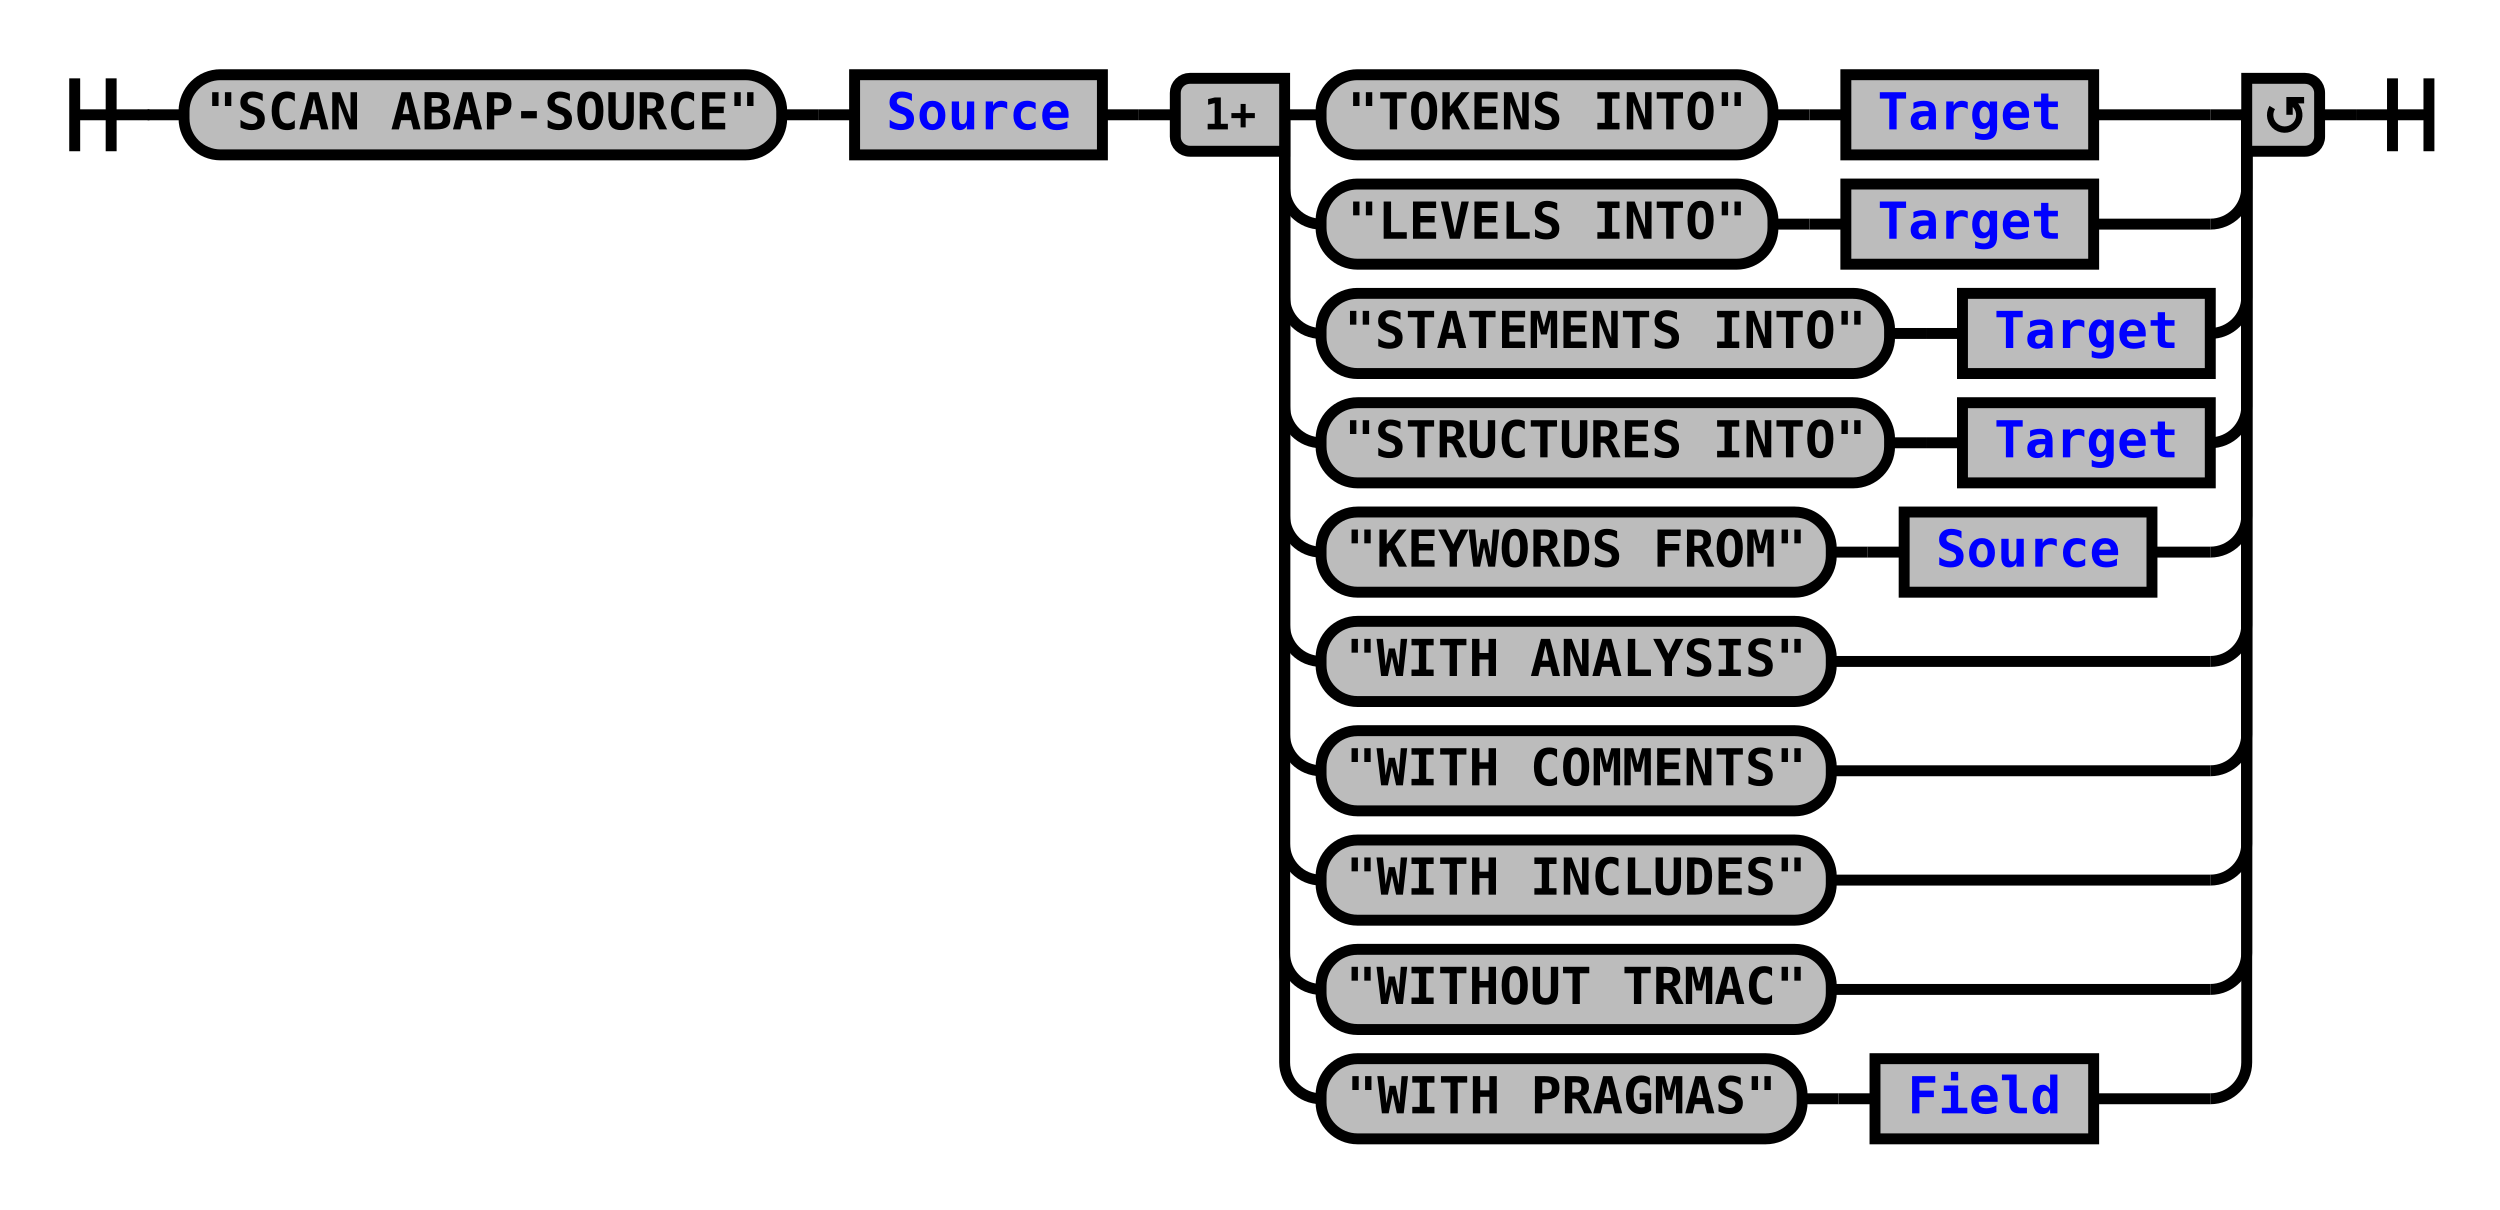
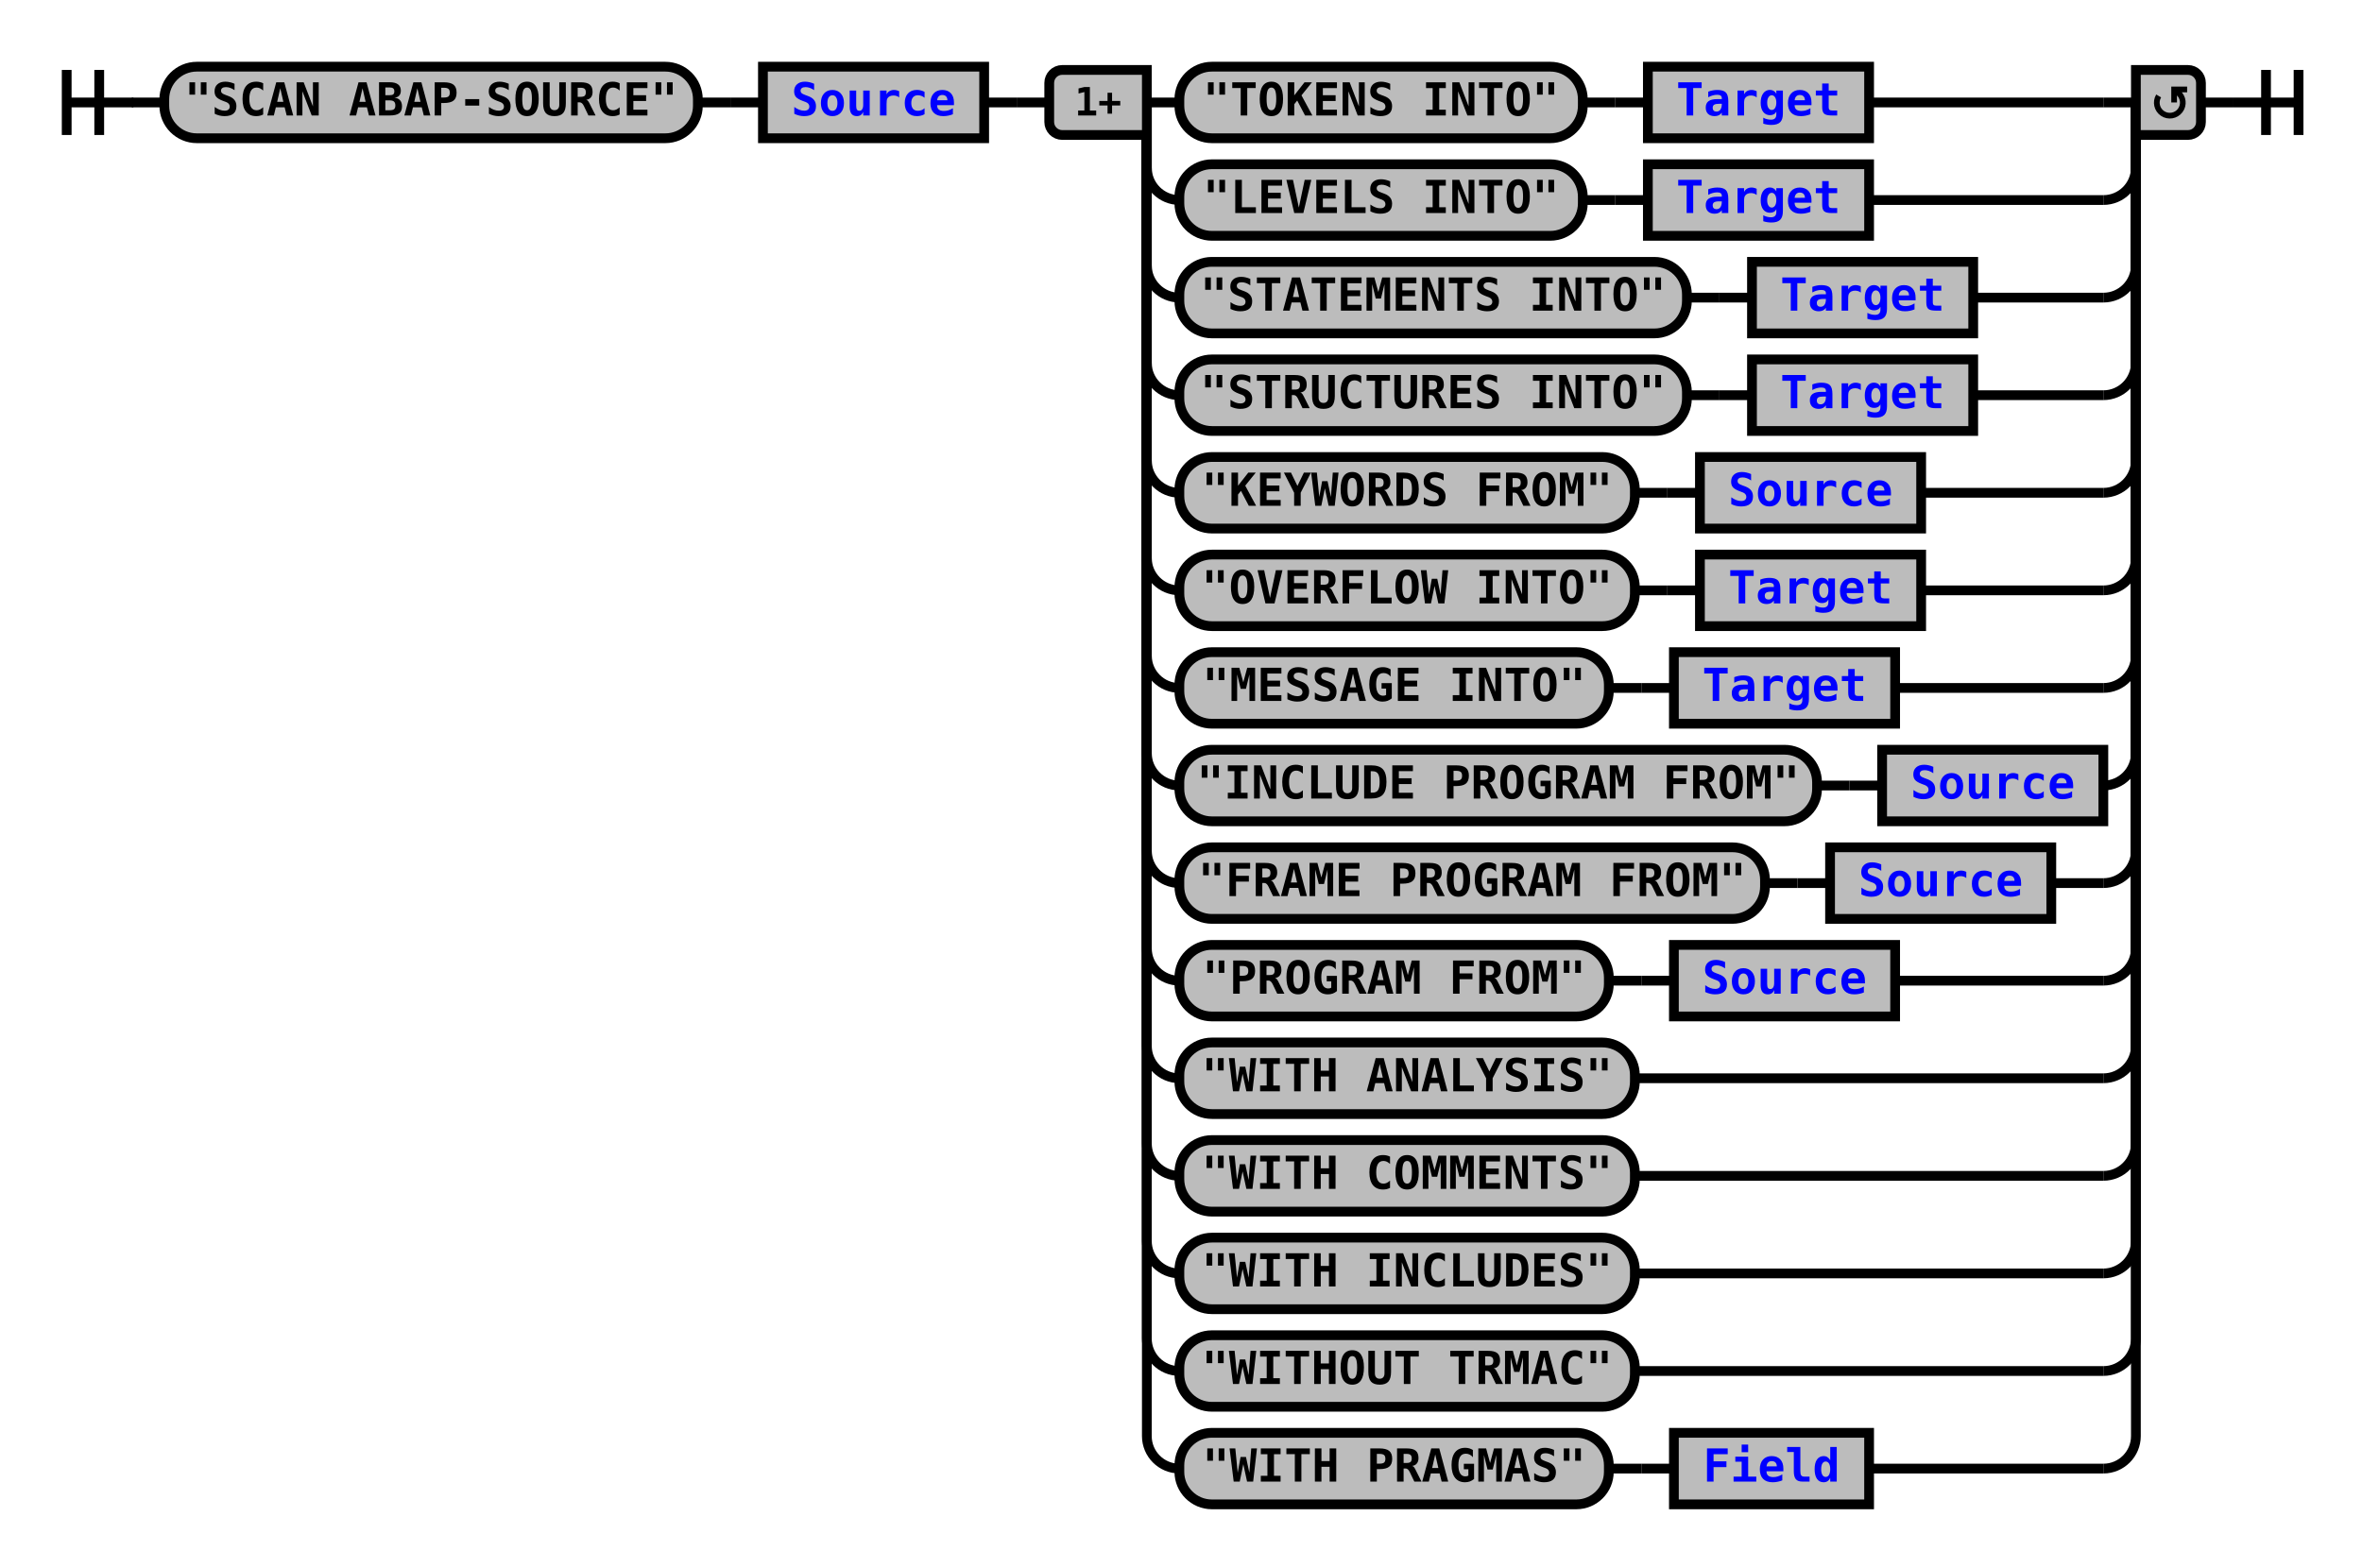
- <svg xmlns="http://www.w3.org/2000/svg" xmlns:xlink="http://www.w3.org/1999/xlink" class="railroad-diagram" width="686" height="332" viewBox="0 0 686 332">
+ <svg xmlns="http://www.w3.org/2000/svg" xmlns:xlink="http://www.w3.org/1999/xlink" class="railroad-diagram" width="726" height="482" viewBox="0 0 726 482">
  <defs>
    <style type="text/css">
path {
stroke-width: 3;
stroke: black;
fill: rgba(0,0,0,0);
}
text {
font: bold 14px monospace;
text-anchor: middle;
}
text.diagram-text {
font-size: 12px;
}
a {
fill: blue;
}
text.diagram-arrow {
font-size: 16px;
}
text.label {
text-anchor: start;
}
text.comment {
font: italic 12px monospace;
}
rect {
stroke-width: 3;
stroke: black;
fill: #BCBCBC;
}
path.diagram-text {
stroke-width: 3;
stroke: black;
fill: #BCBCBC;
cursor: help;
}
</style>
  </defs>
  <g transform="translate(.5 .5)">
    <path d="M 20 21 v 20 m 10 -20 v 20 m -10 -10 h 20.5" />
    <path d="M40 31h10" />
    <g>
      <path d="M50 31h0" />
-       <path d="M636 31h0" />
+       <path d="M676 31h0" />
      <g class="terminal">
        <path d="M50 31h0" />
        <path d="M214 31h0" />
        <rect x="50" y="20" width="164" height="22" rx="10" ry="10" />
        <text x="132" y="35">"SCAN ABAP-SOURCE"</text>
      </g>
      <path d="M214 31h10" />
      <path d="M224 31h10" />
      <g class="non-terminal">
        <path d="M234 31h0" />
        <path d="M302 31h0" />
        <rect x="234" y="20" width="68" height="22" />
        <a xlink:href="reuse_source.svg">
          <text x="268" y="35">Source</text>
        </a>
      </g>
      <path d="M302 31h10" />
      <path d="M312 31h10" />
      <g>
        <path d="M322 31h0" />
-         <path d="M636 31h0" />
+         <path d="M676 31h0" />
        <path d="M352 31h10" />
        <g>
          <path d="M362 31h0" />
-           <path d="M574 31h32" />
+           <path d="M574 31h72" />
          <g class="terminal">
            <path d="M362 31h0" />
            <path d="M486 31h0" />
            <rect x="362" y="20" width="124" height="22" rx="10" ry="10" />
            <text x="424" y="35">"TOKENS INTO"</text>
          </g>
          <path d="M486 31h10" />
          <path d="M496 31h10" />
          <g class="non-terminal">
            <path d="M506 31h0" />
            <path d="M574 31h0" />
            <rect x="506" y="20" width="68" height="22" />
            <a xlink:href="reuse_target.svg">
              <text x="540" y="35">Target</text>
            </a>
          </g>
        </g>
-         <path d="M606 31h10" />
+         <path d="M646 31h10" />
        <path d="M352 31v20a10 10 0 0 0 10 10" />
        <g>
          <path d="M362 61h0" />
-           <path d="M574 61h32" />
+           <path d="M574 61h72" />
          <g class="terminal">
            <path d="M362 61h0" />
            <path d="M486 61h0" />
            <rect x="362" y="50" width="124" height="22" rx="10" ry="10" />
            <text x="424" y="65">"LEVELS INTO"</text>
          </g>
          <path d="M486 61h10" />
          <path d="M496 61h10" />
          <g class="non-terminal">
            <path d="M506 61h0" />
            <path d="M574 61h0" />
            <rect x="506" y="50" width="68" height="22" />
            <a xlink:href="reuse_target.svg">
              <text x="540" y="65">Target</text>
            </a>
          </g>
        </g>
-         <path d="M606 61a10 10 0 0 0 10 -10v-20" />
+         <path d="M646 61a10 10 0 0 0 10 -10v-20" />
        <path d="M352 31v50a10 10 0 0 0 10 10" />
        <g>
          <path d="M362 91h0" />
-           <path d="M606 91h0" />
+           <path d="M606 91h40" />
          <g class="terminal">
            <path d="M362 91h0" />
            <path d="M518 91h0" />
            <rect x="362" y="80" width="156" height="22" rx="10" ry="10" />
            <text x="440" y="95">"STATEMENTS INTO"</text>
          </g>
          <path d="M518 91h10" />
          <path d="M528 91h10" />
          <g class="non-terminal">
            <path d="M538 91h0" />
            <path d="M606 91h0" />
            <rect x="538" y="80" width="68" height="22" />
            <a xlink:href="reuse_target.svg">
              <text x="572" y="95">Target</text>
            </a>
          </g>
        </g>
-         <path d="M606 91a10 10 0 0 0 10 -10v-50" />
+         <path d="M646 91a10 10 0 0 0 10 -10v-50" />
        <path d="M352 31v80a10 10 0 0 0 10 10" />
        <g>
          <path d="M362 121h0" />
-           <path d="M606 121h0" />
+           <path d="M606 121h40" />
          <g class="terminal">
            <path d="M362 121h0" />
            <path d="M518 121h0" />
            <rect x="362" y="110" width="156" height="22" rx="10" ry="10" />
            <text x="440" y="125">"STRUCTURES INTO"</text>
          </g>
          <path d="M518 121h10" />
          <path d="M528 121h10" />
          <g class="non-terminal">
            <path d="M538 121h0" />
            <path d="M606 121h0" />
            <rect x="538" y="110" width="68" height="22" />
            <a xlink:href="reuse_target.svg">
              <text x="572" y="125">Target</text>
            </a>
          </g>
        </g>
-         <path d="M606 121a10 10 0 0 0 10 -10v-80" />
+         <path d="M646 121a10 10 0 0 0 10 -10v-80" />
        <path d="M352 31v110a10 10 0 0 0 10 10" />
        <g>
          <path d="M362 151h0" />
-           <path d="M590 151h16" />
+           <path d="M590 151h56" />
          <g class="terminal">
            <path d="M362 151h0" />
            <path d="M502 151h0" />
            <rect x="362" y="140" width="140" height="22" rx="10" ry="10" />
            <text x="432" y="155">"KEYWORDS FROM"</text>
          </g>
          <path d="M502 151h10" />
          <path d="M512 151h10" />
          <g class="non-terminal">
            <path d="M522 151h0" />
            <path d="M590 151h0" />
            <rect x="522" y="140" width="68" height="22" />
            <a xlink:href="reuse_source.svg">
              <text x="556" y="155">Source</text>
            </a>
          </g>
        </g>
-         <path d="M606 151a10 10 0 0 0 10 -10v-110" />
+         <path d="M646 151a10 10 0 0 0 10 -10v-110" />
        <path d="M352 31v140a10 10 0 0 0 10 10" />
-         <g class="terminal">
+         <g>
          <path d="M362 181h0" />
-           <path d="M502 181h104" />
-           <rect x="362" y="170" width="140" height="22" rx="10" ry="10" />
-           <text x="432" y="185">"WITH ANALYSIS"</text>
-         </g>
-         <path d="M606 181a10 10 0 0 0 10 -10v-140" />
+           <path d="M590 181h56" />
+           <g class="terminal">
+             <path d="M362 181h0" />
+             <path d="M502 181h0" />
+             <rect x="362" y="170" width="140" height="22" rx="10" ry="10" />
+             <text x="432" y="185">"OVERFLOW INTO"</text>
+           </g>
+           <path d="M502 181h10" />
+           <path d="M512 181h10" />
+           <g class="non-terminal">
+             <path d="M522 181h0" />
+             <path d="M590 181h0" />
+             <rect x="522" y="170" width="68" height="22" />
+             <a xlink:href="reuse_target.svg">
+               <text x="556" y="185">Target</text>
+             </a>
+           </g>
+         </g>
+         <path d="M646 181a10 10 0 0 0 10 -10v-140" />
        <path d="M352 31v170a10 10 0 0 0 10 10" />
-         <g class="terminal">
+         <g>
          <path d="M362 211h0" />
-           <path d="M502 211h104" />
-           <rect x="362" y="200" width="140" height="22" rx="10" ry="10" />
-           <text x="432" y="215">"WITH COMMENTS"</text>
-         </g>
-         <path d="M606 211a10 10 0 0 0 10 -10v-170" />
+           <path d="M582 211h64" />
+           <g class="terminal">
+             <path d="M362 211h0" />
+             <path d="M494 211h0" />
+             <rect x="362" y="200" width="132" height="22" rx="10" ry="10" />
+             <text x="428" y="215">"MESSAGE INTO"</text>
+           </g>
+           <path d="M494 211h10" />
+           <path d="M504 211h10" />
+           <g class="non-terminal">
+             <path d="M514 211h0" />
+             <path d="M582 211h0" />
+             <rect x="514" y="200" width="68" height="22" />
+             <a xlink:href="reuse_target.svg">
+               <text x="548" y="215">Target</text>
+             </a>
+           </g>
+         </g>
+         <path d="M646 211a10 10 0 0 0 10 -10v-170" />
        <path d="M352 31v200a10 10 0 0 0 10 10" />
-         <g class="terminal">
+         <g>
          <path d="M362 241h0" />
-           <path d="M502 241h104" />
-           <rect x="362" y="230" width="140" height="22" rx="10" ry="10" />
-           <text x="432" y="245">"WITH INCLUDES"</text>
-         </g>
-         <path d="M606 241a10 10 0 0 0 10 -10v-200" />
+           <path d="M646 241h0" />
+           <g class="terminal">
+             <path d="M362 241h0" />
+             <path d="M558 241h0" />
+             <rect x="362" y="230" width="196" height="22" rx="10" ry="10" />
+             <text x="460" y="245">"INCLUDE PROGRAM FROM"</text>
+           </g>
+           <path d="M558 241h10" />
+           <path d="M568 241h10" />
+           <g class="non-terminal">
+             <path d="M578 241h0" />
+             <path d="M646 241h0" />
+             <rect x="578" y="230" width="68" height="22" />
+             <a xlink:href="reuse_source.svg">
+               <text x="612" y="245">Source</text>
+             </a>
+           </g>
+         </g>
+         <path d="M646 241a10 10 0 0 0 10 -10v-200" />
        <path d="M352 31v230a10 10 0 0 0 10 10" />
-         <g class="terminal">
+         <g>
          <path d="M362 271h0" />
-           <path d="M502 271h104" />
-           <rect x="362" y="260" width="140" height="22" rx="10" ry="10" />
-           <text x="432" y="275">"WITHOUT TRMAC"</text>
-         </g>
-         <path d="M606 271a10 10 0 0 0 10 -10v-230" />
+           <path d="M630 271h16" />
+           <g class="terminal">
+             <path d="M362 271h0" />
+             <path d="M542 271h0" />
+             <rect x="362" y="260" width="180" height="22" rx="10" ry="10" />
+             <text x="452" y="275">"FRAME PROGRAM FROM"</text>
+           </g>
+           <path d="M542 271h10" />
+           <path d="M552 271h10" />
+           <g class="non-terminal">
+             <path d="M562 271h0" />
+             <path d="M630 271h0" />
+             <rect x="562" y="260" width="68" height="22" />
+             <a xlink:href="reuse_source.svg">
+               <text x="596" y="275">Source</text>
+             </a>
+           </g>
+         </g>
+         <path d="M646 271a10 10 0 0 0 10 -10v-230" />
        <path d="M352 31v260a10 10 0 0 0 10 10" />
        <g>
          <path d="M362 301h0" />
-           <path d="M574 301h32" />
+           <path d="M582 301h64" />
          <g class="terminal">
            <path d="M362 301h0" />
            <path d="M494 301h0" />
            <rect x="362" y="290" width="132" height="22" rx="10" ry="10" />
-             <text x="428" y="305">"WITH PRAGMAS"</text>
+             <text x="428" y="305">"PROGRAM FROM"</text>
          </g>
          <path d="M494 301h10" />
          <path d="M504 301h10" />
          <g class="non-terminal">
            <path d="M514 301h0" />
-             <path d="M574 301h0" />
-             <rect x="514" y="290" width="60" height="22" />
+             <path d="M582 301h0" />
+             <rect x="514" y="290" width="68" height="22" />
+             <a xlink:href="reuse_source.svg">
+               <text x="548" y="305">Source</text>
+             </a>
+           </g>
+         </g>
+         <path d="M646 301a10 10 0 0 0 10 -10v-260" />
+         <path d="M352 31v290a10 10 0 0 0 10 10" />
+         <g class="terminal">
+           <path d="M362 331h0" />
+           <path d="M502 331h144" />
+           <rect x="362" y="320" width="140" height="22" rx="10" ry="10" />
+           <text x="432" y="335">"WITH ANALYSIS"</text>
+         </g>
+         <path d="M646 331a10 10 0 0 0 10 -10v-290" />
+         <path d="M352 31v320a10 10 0 0 0 10 10" />
+         <g class="terminal">
+           <path d="M362 361h0" />
+           <path d="M502 361h144" />
+           <rect x="362" y="350" width="140" height="22" rx="10" ry="10" />
+           <text x="432" y="365">"WITH COMMENTS"</text>
+         </g>
+         <path d="M646 361a10 10 0 0 0 10 -10v-320" />
+         <path d="M352 31v350a10 10 0 0 0 10 10" />
+         <g class="terminal">
+           <path d="M362 391h0" />
+           <path d="M502 391h144" />
+           <rect x="362" y="380" width="140" height="22" rx="10" ry="10" />
+           <text x="432" y="395">"WITH INCLUDES"</text>
+         </g>
+         <path d="M646 391a10 10 0 0 0 10 -10v-350" />
+         <path d="M352 31v380a10 10 0 0 0 10 10" />
+         <g class="terminal">
+           <path d="M362 421h0" />
+           <path d="M502 421h144" />
+           <rect x="362" y="410" width="140" height="22" rx="10" ry="10" />
+           <text x="432" y="425">"WITHOUT TRMAC"</text>
+         </g>
+         <path d="M646 421a10 10 0 0 0 10 -10v-380" />
+         <path d="M352 31v410a10 10 0 0 0 10 10" />
+         <g>
+           <path d="M362 451h0" />
+           <path d="M574 451h72" />
+           <g class="terminal">
+             <path d="M362 451h0" />
+             <path d="M494 451h0" />
+             <rect x="362" y="440" width="132" height="22" rx="10" ry="10" />
+             <text x="428" y="455">"WITH PRAGMAS"</text>
+           </g>
+           <path d="M494 451h10" />
+           <path d="M504 451h10" />
+           <g class="non-terminal">
+             <path d="M514 451h0" />
+             <path d="M574 451h0" />
+             <rect x="514" y="440" width="60" height="22" />
            <a xlink:href="reuse_field.svg">
-               <text x="544" y="305">Field</text>
-             </a>
-           </g>
-         </g>
-         <path d="M606 301a10 10 0 0 0 10 -10v-260" />
+               <text x="544" y="455">Field</text>
+             </a>
+           </g>
+         </g>
+         <path d="M646 451a10 10 0 0 0 10 -10v-410" />
        <g class="diagram-text">
          <path d="M 352 21 h -26 a 4 4 0 0 0 -4 4 v 12 a 4 4 0 0 0 4 4 h 26 z" class="diagram-text" />
          <text x="337" y="35" class="diagram-text">1+</text>
-           <path d="M 616 21 h 16 a 4 4 0 0 1 4 4 v 12 a 4 4 0 0 1 -4 4 h -16 z" class="diagram-text" />
-           <path d="M 623 29 a 4 4 0 1 0 6 -1 m 2.75 -1 h -4 v 4 m 0 -3 h 2" style="stroke-width: 1.75" />
+           <path d="M 656 21 h 16 a 4 4 0 0 1 4 4 v 12 a 4 4 0 0 1 -4 4 h -16 z" class="diagram-text" />
+           <path d="M 663 29 a 4 4 0 1 0 6 -1 m 2.75 -1 h -4 v 4 m 0 -3 h 2" style="stroke-width: 1.75" />
        </g>
      </g>
    </g>
-     <path d="M636 31h10" />
-     <path d="M 646 31 h 20 m -10 -10 v 20 m 10 -20 v 20" />
+     <path d="M676 31h10" />
+     <path d="M 686 31 h 20 m -10 -10 v 20 m 10 -20 v 20" />
  </g>
</svg>
